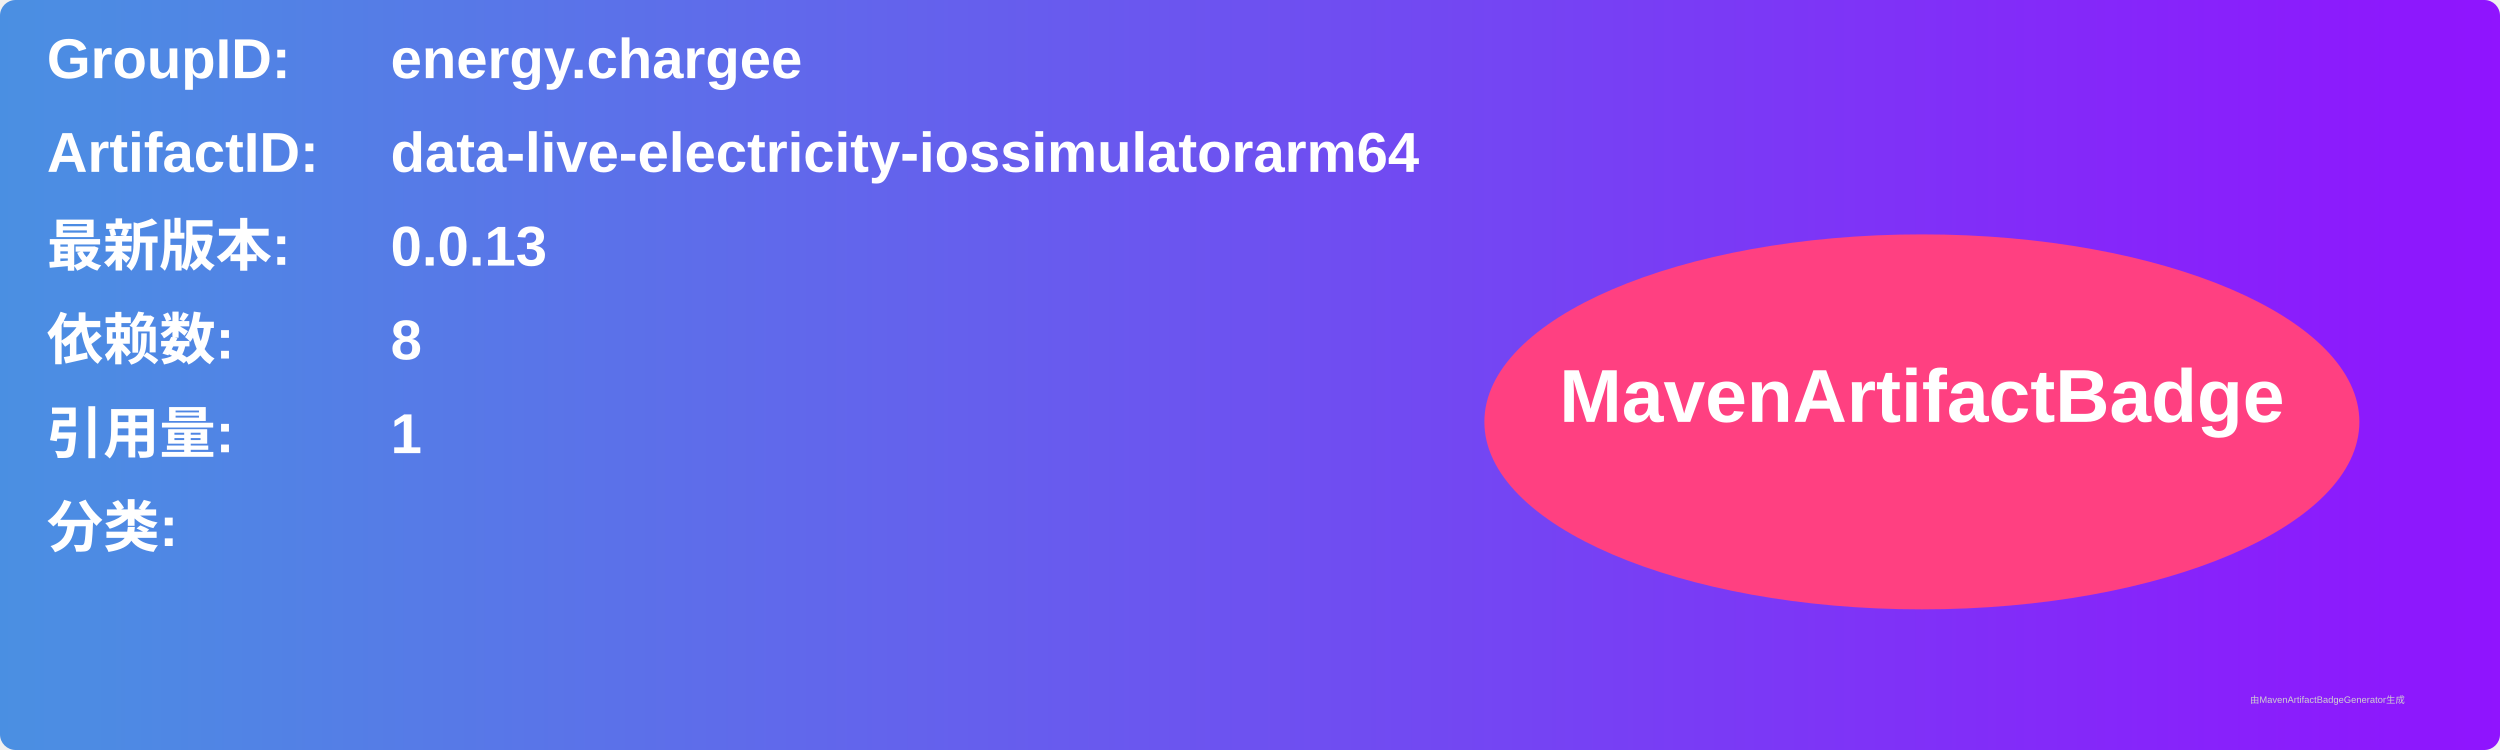
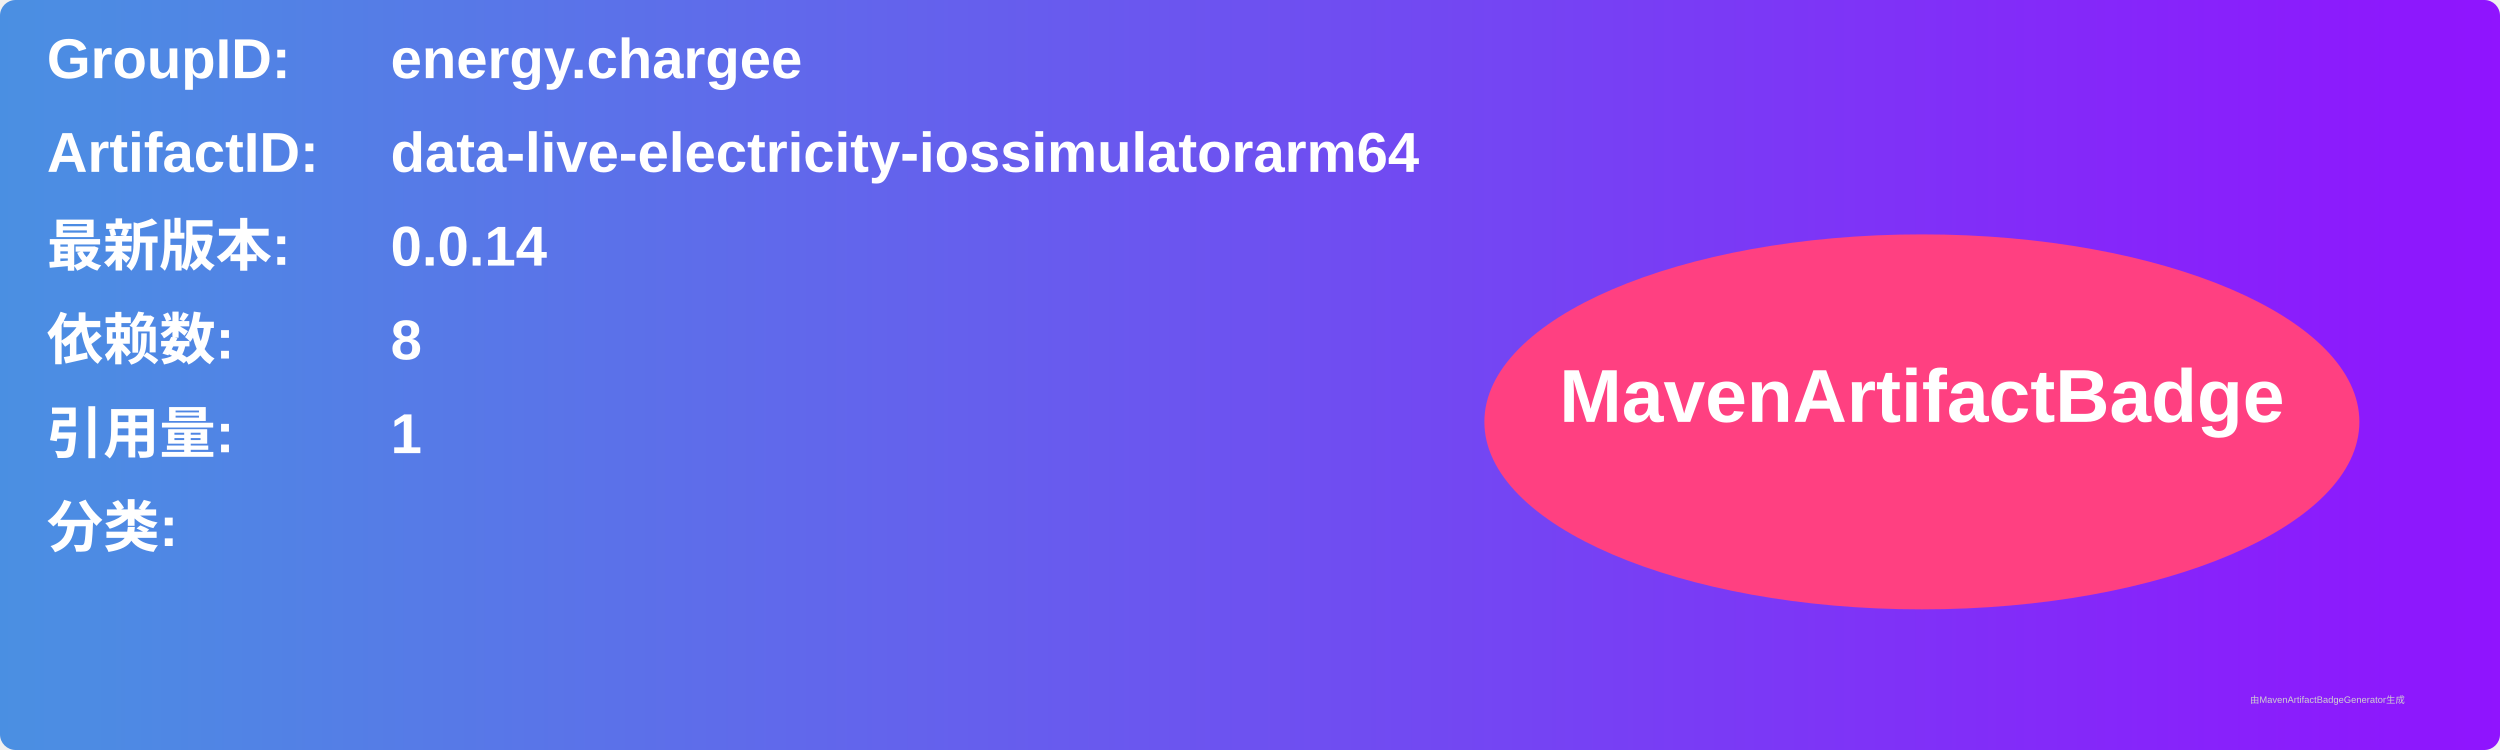
<svg xmlns="http://www.w3.org/2000/svg" width="800" height="240" viewBox="0 0 800 240">
  <linearGradient id="grad" x1="0%" y1="0%" x2="100%" y2="0%">
    <stop offset="0%" stop-color="#4a90e2" />
    <stop offset="100%" stop-color="#9013fe" />
  </linearGradient>
  <rect width="100%" height="100%" rx="5" ry="5" fill="url(#grad)" />
  <g transform="translate(15, 15)">
    <text x="0" y="10" font-family="Arial" font-size="18" fill="white" font-weight="bold" width="260">GroupID:</text>
    <text x="110" y="10" font-family="Arial" font-size="18" fill="white" font-weight="bold" width="460">energy.chargee</text>
    <text x="0" y="40" font-family="Arial" font-size="18" fill="white" font-weight="bold" width="260">ArtifactID:</text>
    <text x="110" y="40" font-family="Arial" font-size="18" fill="white" font-weight="bold" width="460">data-live-electricity-iossimulatorarm64</text>
    <text x="0" y="70" font-family="Arial" font-size="18" fill="white" font-weight="bold">最新版本:</text>
    <text x="110" y="70" font-family="Arial" font-size="18" fill="white" font-weight="bold">
-       <tspan font-weight="bold">0.0.13</tspan>
+       <tspan font-weight="bold">0.0.14</tspan>
    </text>
    <text x="0" y="100" font-family="Arial" font-size="18" fill="white" font-weight="bold">依赖数: </text>
    <text x="110" y="100" font-family="Arial" font-size="18" fill="white">
      <tspan font-weight="bold">8</tspan>
    </text>
    <text x="0" y="130" font-family="Arial" font-size="18" fill="white" font-weight="bold">引用量: </text>
    <text x="110" y="130" font-family="Arial" font-size="18" fill="white">
      <tspan font-weight="bold">1</tspan>
    </text>
    <text x="0" y="160" font-family="Arial" font-size="18" fill="white" font-weight="bold">分类:</text>
    <text x="10" y="190" font-family="Arial" font-size="10" fill="white">
      <tspan font-weight="bold" />
    </text>
    <ellipse cx="600" cy="120" rx="140" ry="60" fill="#ff4081" />
    <text x="600" y="120" text-anchor="middle" font-family="Arial" font-size="24" fill="white" font-weight="bold">MavenArtifactBadge</text>
  </g>
  <text x="720" y="225" font-family="Arial" font-size="3" fill="#d0d0d0">由MavenArtifactBadgeGenerator生成</text>
</svg>
